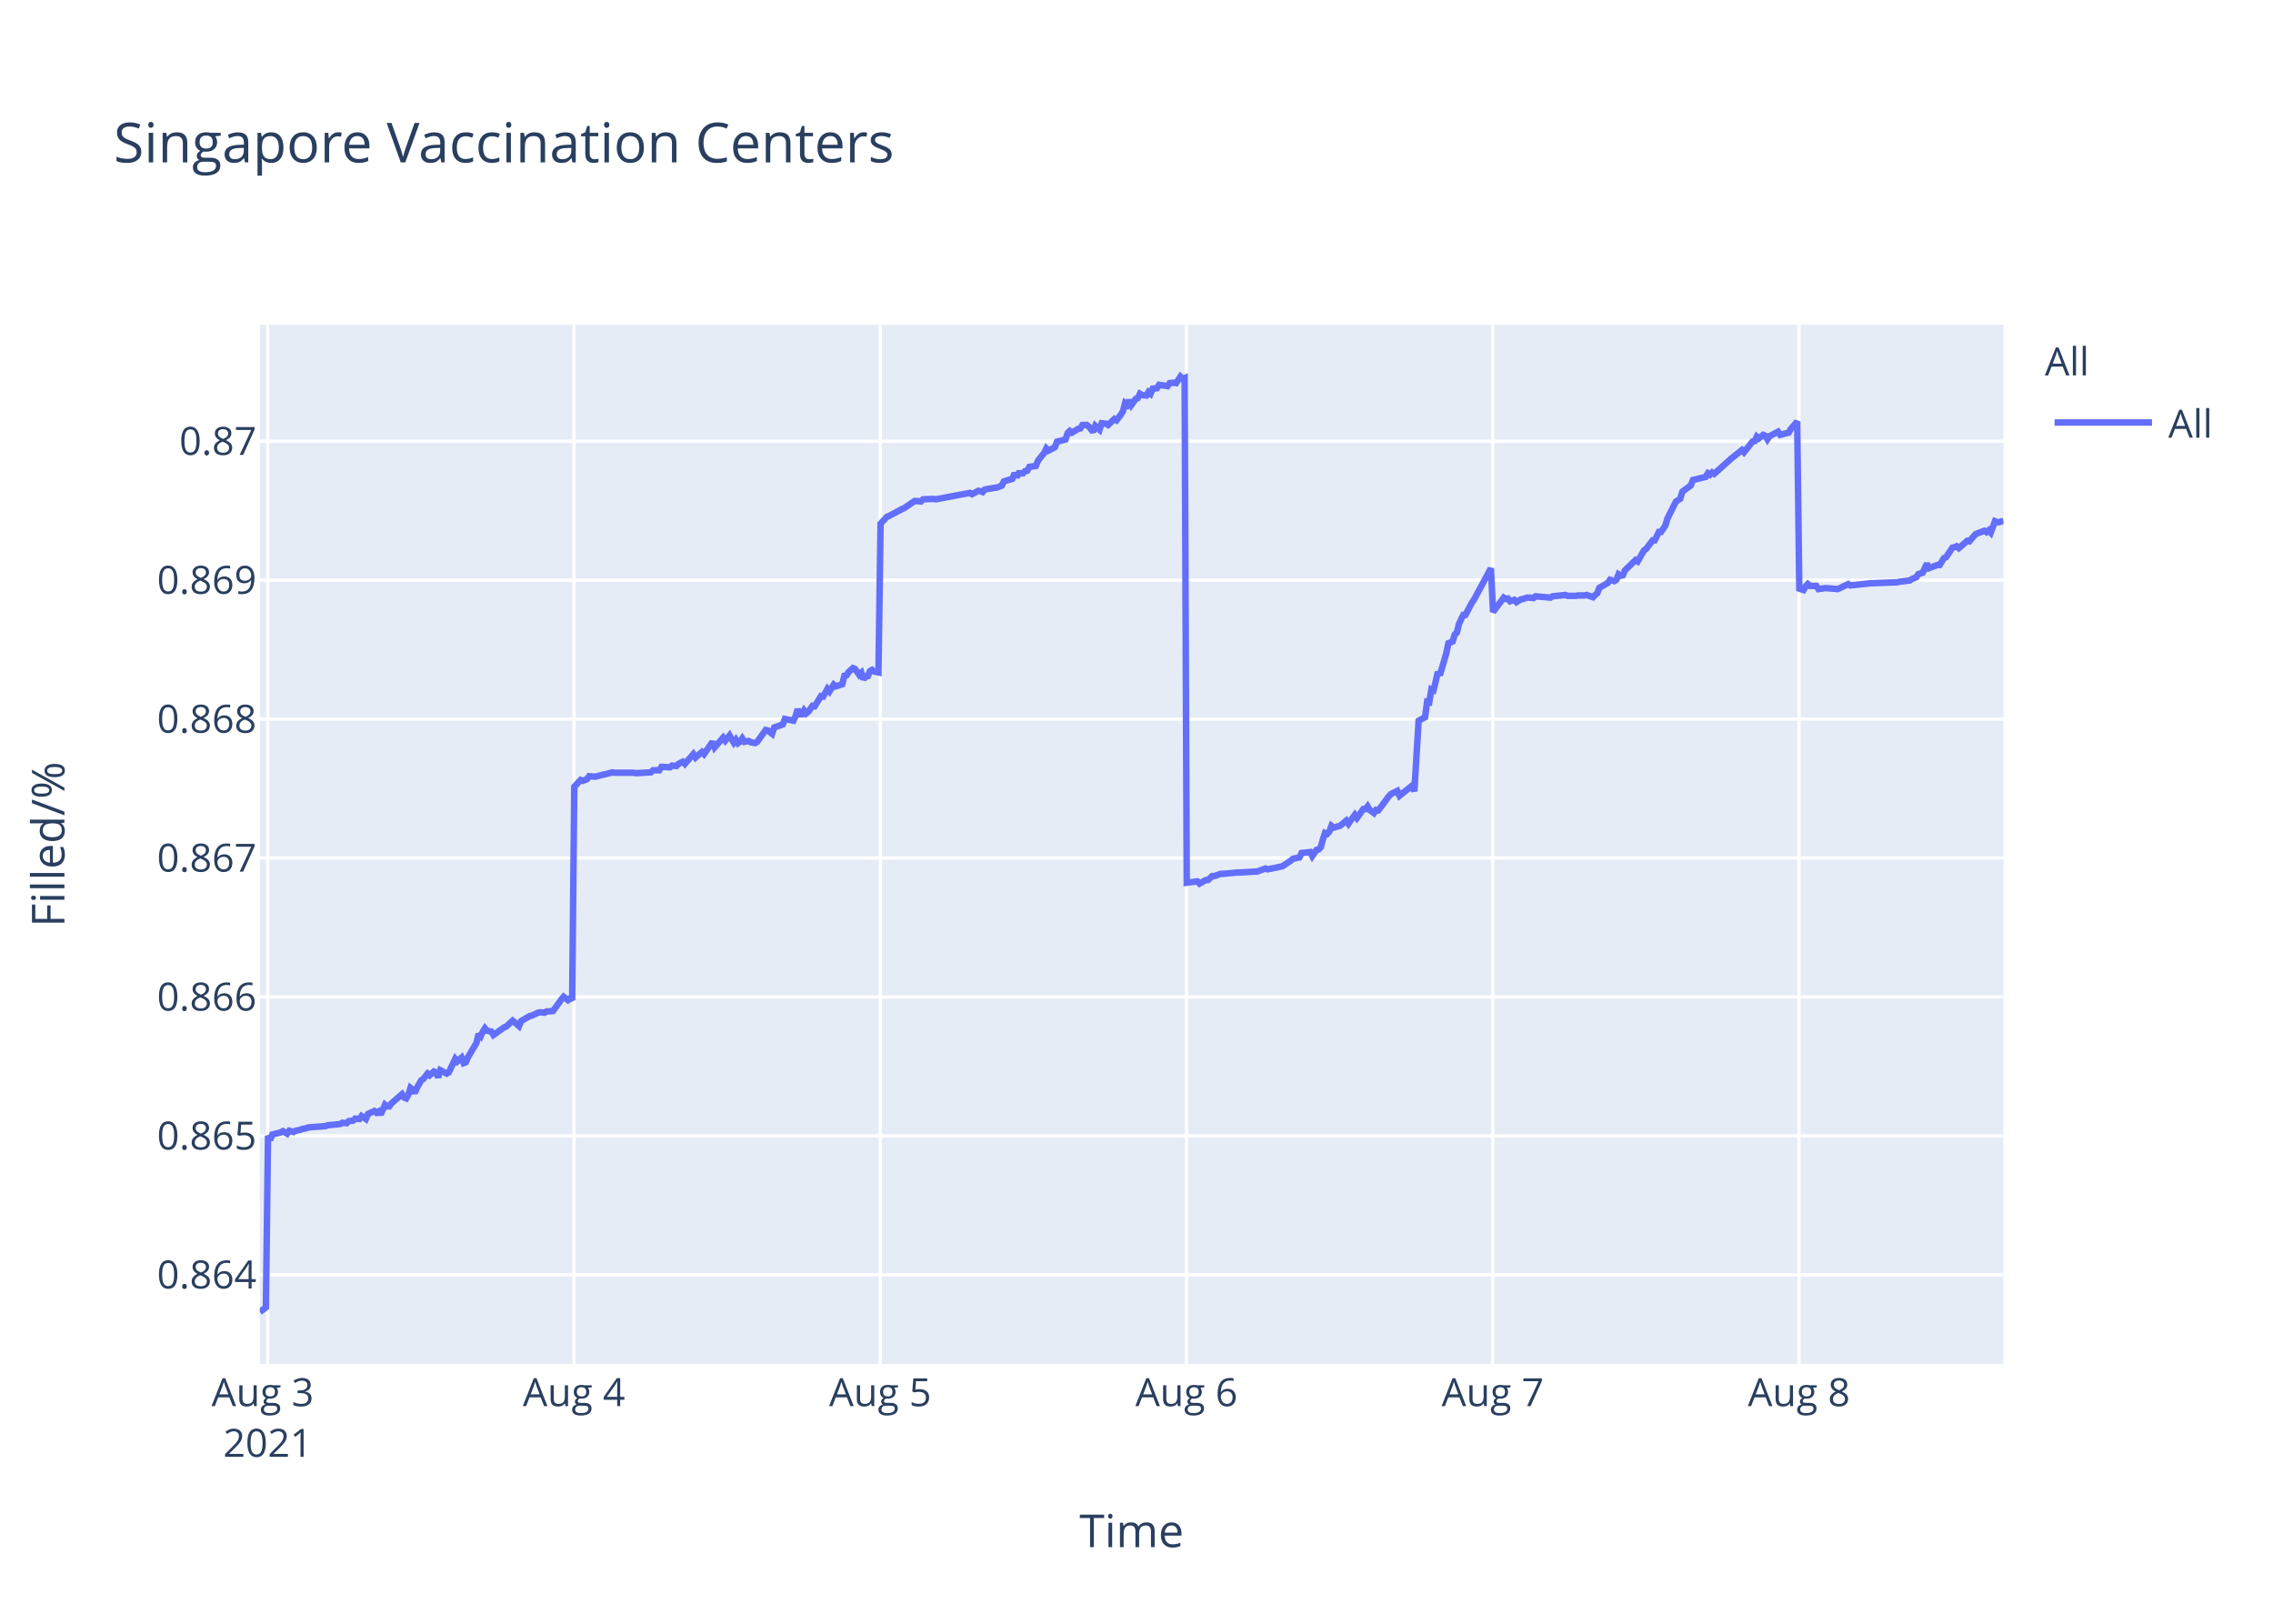
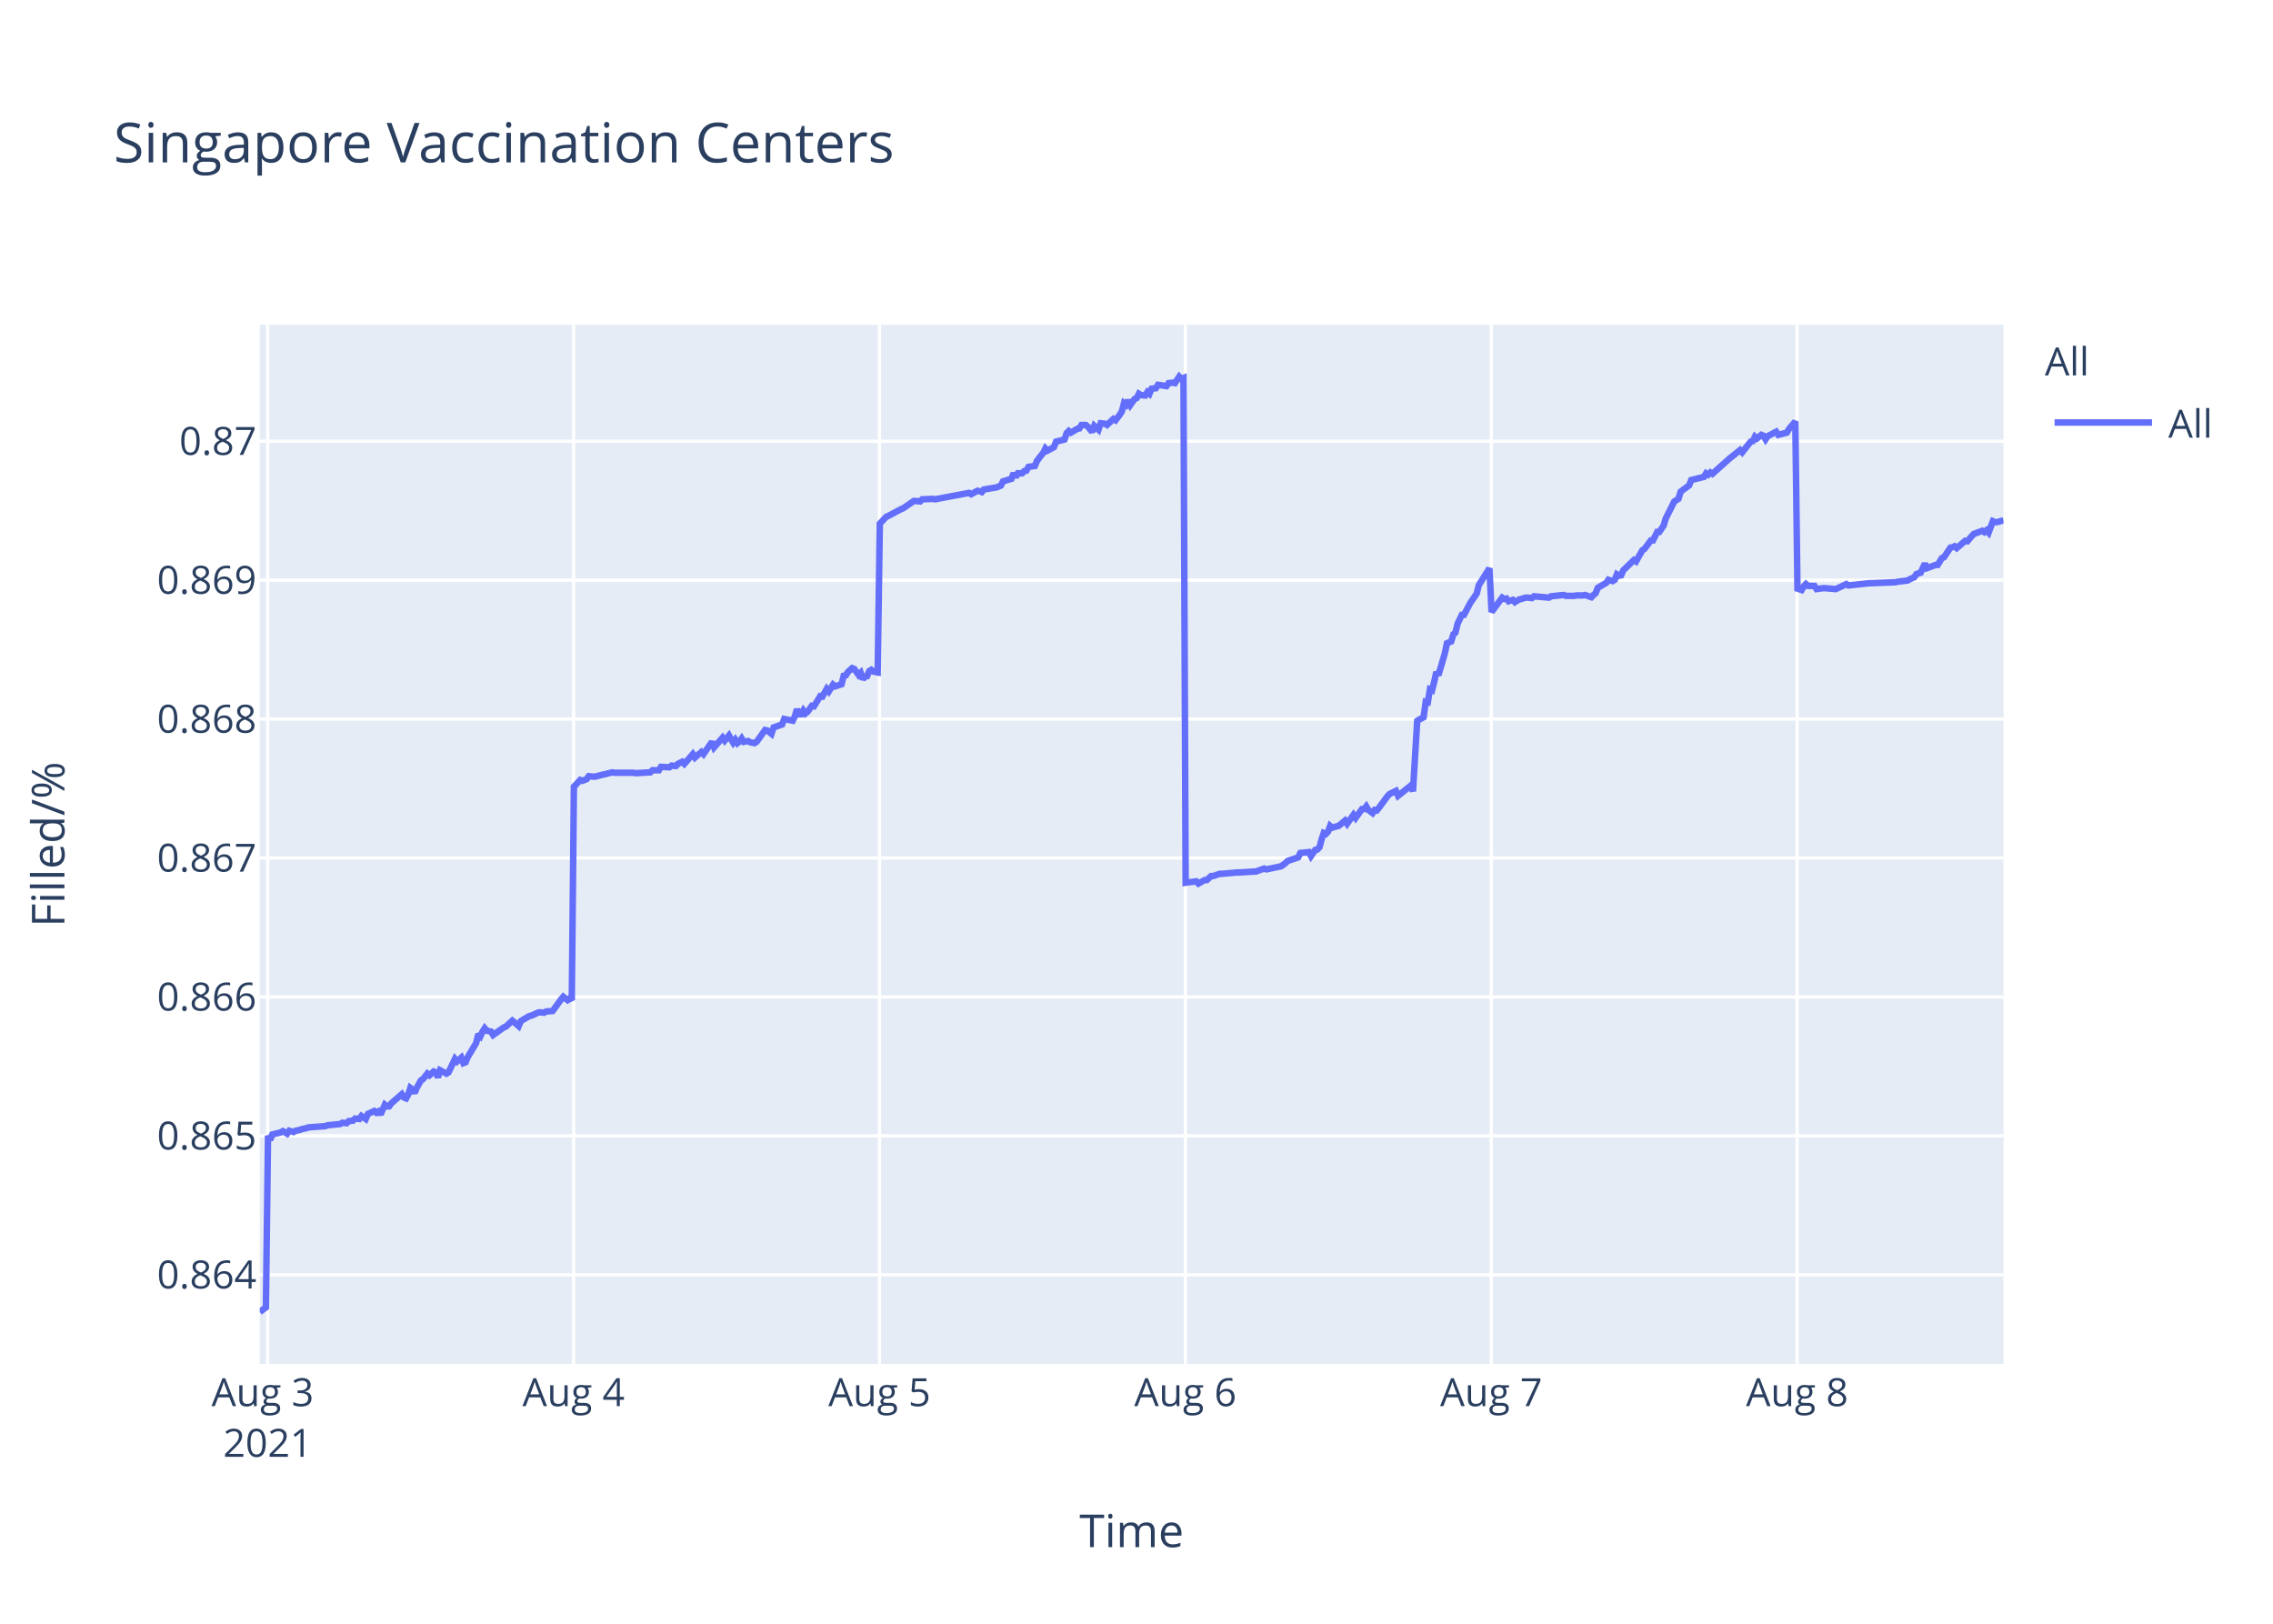
<svg xmlns="http://www.w3.org/2000/svg" class="main-svg" width="700" height="500" style="" viewBox="0 0 700 500">
  <rect x="0" y="0" width="700" height="500" style="fill: rgb(255, 255, 255); fill-opacity: 1;" />
-   <defs id="defs-246317">
+   <defs id="defs-6ed464">
    <g class="clips">
-       <clipPath id="clip246317xyplot" class="plotclip">
+       <clipPath id="clip6ed464xyplot" class="plotclip">
        <rect width="537" height="320" />
      </clipPath>
-       <clipPath class="axesclip" id="clip246317x">
+       <clipPath class="axesclip" id="clip6ed464x">
        <rect x="80" y="0" width="537" height="500" />
      </clipPath>
-       <clipPath class="axesclip" id="clip246317y">
+       <clipPath class="axesclip" id="clip6ed464y">
        <rect x="0" y="100" width="700" height="320" />
      </clipPath>
-       <clipPath class="axesclip" id="clip246317xy">
+       <clipPath class="axesclip" id="clip6ed464xy">
        <rect x="80" y="100" width="537" height="320" />
      </clipPath>
    </g>
    <g class="gradients" />
  </defs>
  <g class="bglayer">
    <rect class="bg" x="80" y="100" width="537" height="320" style="fill: rgb(229, 236, 246); fill-opacity: 1; stroke-width: 0;" />
  </g>
  <g class="layer-below">
    <g class="imagelayer" />
    <g class="shapelayer" />
  </g>
  <g class="cartesianlayer">
    <g class="subplot xy">
      <g class="layer-subplot">
        <g class="shapelayer" />
        <g class="imagelayer" />
      </g>
      <g class="gridlayer">
        <g class="x">
-           <path class="xgrid crisp" transform="translate(82.45,0)" d="M0,100v320" style="stroke: rgb(255, 255, 255); stroke-opacity: 1; stroke-width: 1px;" />
-           <path class="xgrid crisp" transform="translate(176.76,0)" d="M0,100v320" style="stroke: rgb(255, 255, 255); stroke-opacity: 1; stroke-width: 1px;" />
-           <path class="xgrid crisp" transform="translate(271.08,0)" d="M0,100v320" style="stroke: rgb(255, 255, 255); stroke-opacity: 1; stroke-width: 1px;" />
-           <path class="xgrid crisp" transform="translate(365.39,0)" d="M0,100v320" style="stroke: rgb(255, 255, 255); stroke-opacity: 1; stroke-width: 1px;" />
-           <path class="xgrid crisp" transform="translate(459.71,0)" d="M0,100v320" style="stroke: rgb(255, 255, 255); stroke-opacity: 1; stroke-width: 1px;" />
-           <path class="xgrid crisp" transform="translate(554.02,0)" d="M0,100v320" style="stroke: rgb(255, 255, 255); stroke-opacity: 1; stroke-width: 1px;" />
+           <path class="xgrid crisp" transform="translate(82.44,0)" d="M0,100v320" style="stroke: rgb(255, 255, 255); stroke-opacity: 1; stroke-width: 1px;" />
+           <path class="xgrid crisp" transform="translate(176.64,0)" d="M0,100v320" style="stroke: rgb(255, 255, 255); stroke-opacity: 1; stroke-width: 1px;" />
+           <path class="xgrid crisp" transform="translate(270.85,0)" d="M0,100v320" style="stroke: rgb(255, 255, 255); stroke-opacity: 1; stroke-width: 1px;" />
+           <path class="xgrid crisp" transform="translate(365.05,0)" d="M0,100v320" style="stroke: rgb(255, 255, 255); stroke-opacity: 1; stroke-width: 1px;" />
+           <path class="xgrid crisp" transform="translate(459.25,0)" d="M0,100v320" style="stroke: rgb(255, 255, 255); stroke-opacity: 1; stroke-width: 1px;" />
+           <path class="xgrid crisp" transform="translate(553.45,0)" d="M0,100v320" style="stroke: rgb(255, 255, 255); stroke-opacity: 1; stroke-width: 1px;" />
        </g>
        <g class="y">
          <path class="ygrid crisp" transform="translate(0,392.55)" d="M80,0h537" style="stroke: rgb(255, 255, 255); stroke-opacity: 1; stroke-width: 1px;" />
          <path class="ygrid crisp" transform="translate(0,349.77)" d="M80,0h537" style="stroke: rgb(255, 255, 255); stroke-opacity: 1; stroke-width: 1px;" />
          <path class="ygrid crisp" transform="translate(0,306.99)" d="M80,0h537" style="stroke: rgb(255, 255, 255); stroke-opacity: 1; stroke-width: 1px;" />
          <path class="ygrid crisp" transform="translate(0,264.21)" d="M80,0h537" style="stroke: rgb(255, 255, 255); stroke-opacity: 1; stroke-width: 1px;" />
          <path class="ygrid crisp" transform="translate(0,221.43)" d="M80,0h537" style="stroke: rgb(255, 255, 255); stroke-opacity: 1; stroke-width: 1px;" />
          <path class="ygrid crisp" transform="translate(0,178.65)" d="M80,0h537" style="stroke: rgb(255, 255, 255); stroke-opacity: 1; stroke-width: 1px;" />
          <path class="ygrid crisp" transform="translate(0,135.87)" d="M80,0h537" style="stroke: rgb(255, 255, 255); stroke-opacity: 1; stroke-width: 1px;" />
        </g>
      </g>
      <g class="zerolinelayer" />
      <path class="xlines-below" />
      <path class="ylines-below" />
      <g class="overlines-below" />
      <g class="xaxislayer-below" />
      <g class="yaxislayer-below" />
      <g class="overaxes-below" />
-       <g class="plot" transform="translate(80,100)" clip-path="url('#clip246317xyplot')">
+       <g class="plot" transform="translate(80,100)" clip-path="url('#clip6ed464xyplot')">
        <g class="scatterlayer mlayer">
-           <g class="trace scatter trace3eb19f" style="stroke-miterlimit: 2; opacity: 1;">
+           <g class="trace scatter tracef8a2a0" style="stroke-miterlimit: 2; opacity: 1;">
            <g class="fills" />
            <g class="errorbars" />
            <g class="lines">
-               <path class="js-line" d="M0,304L1.89,302.59L2.54,249.74L3.2,251.04L3.85,249.35L6.47,248.71L7.13,248.32L8.44,249.1L9.09,248.19L10.4,248.58L11.06,248.19L12.37,247.93L13.02,247.67L14.33,247.41L14.99,247.16L20.23,246.77L20.88,246.51L24.81,246.12L25.47,245.73L26.78,245.86L27.43,245.22L28.74,245.09L29.39,244.44L30.71,244.57L31.36,243.66L32.67,244.57L33.33,243.02L35.29,242.11L35.94,242.63L36.6,242.24L37.26,243.15L38.57,240.17L39.22,240.69L39.87,240.69L40.53,239.78L43.81,236.94L44.46,237.97L45.11,238.23L45.77,237.07L46.42,235L47.08,235.51L47.73,236.55L48.39,235L49.7,232.67L50.35,232.28L51.67,230.6L52.32,231.12L53.63,229.95L54.28,230.21L54.94,231.76L55.59,229.56L57.56,230.6L58.22,230.21L60.18,226.07L60.83,226.85L62.14,225.68L62.8,227.36L63.45,227.11L64.11,225.55L66.73,221.16L67.38,218.44L68.04,219.09L68.69,217.66L69.35,216.63L70,217.4L71.31,217.66L71.97,218.7L75.24,216.37L75.9,216.11L77.86,214.3L78.52,214.82L79.83,215.98L80.48,214.43L83.11,212.88L83.76,212.75L85.72,211.84L86.37,211.71L87.69,211.84L88.34,211.45L90.31,211.32L90.96,210.42L92.93,207.7L93.58,206.93L94.89,207.96L95.55,207.44L96.2,207.96L96.86,142.27L98.82,140.18L99.48,140.44L100.79,139.92L101.44,139.01L102.75,139.14L103.41,139.14L106.03,138.48L106.68,138.35L108.65,137.83L109.3,137.96L115.19,137.96L115.85,138.09L120.43,137.83L121.09,137.18L123.05,137.18L123.71,136.14L126.33,136.27L126.98,135.74L128.29,135.88L128.95,135.22L130.26,134.57L130.91,135.22L133.53,132.22L134.19,133.27L136.15,131.57L136.81,132.22L139.43,128.44L140.08,130.14L142.7,127.14L143.36,128.05L144.67,126.48L145.32,127.66L145.98,128.7L146.63,127.79L147.29,128.83L147.94,128.31L148.59,127.4L149.25,128.44L150.56,128.18L151.22,128.57L152.53,128.83L153.18,128.44L155.81,124.79L156.46,124.92L157.78,125.96L158.43,124.01L161.05,123.09L161.71,121.4L164.33,121.92L164.98,120.61L165.64,118.4L166.29,119.96L166.95,119.96L167.6,118.79L168.26,119.7L168.91,119.18L170.22,117.35L170.88,117.48L172.84,114.35L173.5,114.48L174.81,112.14L175.46,112.92L176.77,110.83L177.43,111.35L179.39,110.7L180.04,108.09L180.7,107.96L181.35,106.92L182.67,105.74L183.32,106L184.63,107.83L185.29,107.18L185.95,109.13L186.6,108.35L187.25,108.22L187.9,106.66L188.56,106.27L189.22,106.79L190.53,107.05L191.18,61.25L193.14,59.15L193.8,58.88L197.73,56.78L198.38,56.52L201.66,54.28L202.32,54.28L203.62,54.41L204.28,53.75L207.55,53.62L208.21,53.75L218.69,51.78L219.34,52.18L221.31,51.12L221.96,51.25L222.62,51.52L223.27,50.73L227.2,50.07L228.51,49.54L229.16,48.23L230.47,47.83L231.78,47.44L232.44,45.73L233.09,46.91L233.75,45.73L235.06,45.73L235.71,45.07L236.37,44.94L237.02,43.76L238.99,43.49L239.64,41.91L240.95,40.2L241.61,39.42L242.24,38.1L242.89,38.76L244.86,37.71L245.51,36L248.14,35.34L248.79,33.36L249.45,32.71L250.1,33.23L251.41,32.44L252.07,32.05L252.72,31.92L253.37,30.86L254.69,30.86L255.34,31.39L256.65,32.97L257.31,31.13L258.62,32.31L259.28,30.34L260.58,30.47L261.24,30.86L263.2,29.02L263.86,29.42L265.16,27.71L265.82,26.66L266.48,24.16L267.13,24.68L267.78,23.24L268.44,24.68L269.75,22.84L270.41,22.58L271.06,21.26L271.71,21.66L273.03,21.79L273.68,20.74L274.33,21.26L274.99,19.68L276.3,19.55L276.96,18.5L279.57,18.89L280.23,17.97L281.54,17.84L282.2,17.97L283.51,16L284.16,16.66L284.82,16.39L285.47,171.81L288.75,171.4L289.4,172.08L291.37,170.99L292.02,170.99L293.33,169.76L293.98,169.76L295.95,169.08L296.61,169.08L301.19,168.67L301.85,168.67L306.43,168.39L307.09,168.39L309.7,167.44L310.36,167.71L314.28,166.89L314.94,166.75L317.56,164.98L318.21,164.43L320.18,164.02L320.84,162.66L323.48,162.38L324.13,163.61L325.44,161.7L326.1,161.57L326.75,160.88L327.41,158.43L328.06,156.51L328.72,156.79L329.37,156.1L330.03,154.33L330.68,154.88L331.99,154.47L332.65,154.33L334.61,152.69L335.27,153.65L337.23,150.92L337.89,151.87L339.85,149.14L340.51,149.14L341.16,148.32L341.82,149.41L343.13,150.37L343.78,149.41L344.44,149.55L345.1,148.73L347.72,145.18L348.37,144.5L350.33,143.54L350.99,145.04L354.92,141.9L355.57,143.68L356.88,121.97L357.54,121.56L358.85,120.88L359.5,116.1L360.16,116.24L360.81,112.28L361.47,112.55L362.12,109.96L362.78,106.95L363.43,107.91L365.39,101.22L366.05,98.08L367.36,97.53L368.02,95.35L368.67,94.8L369.33,92.07L370.64,89.34L371.29,89.34L373.25,85.65L373.91,84.7L379.15,75L379.81,88.44L383.09,84.03L383.74,84.45L384.39,84.31L385.05,85.14L386.36,84.72L387.01,85.41L388.32,84.59L388.97,84.45L390.29,84.03L390.94,84.03L392.25,84.17L392.91,83.62L397.49,84.03L398.15,83.62L402.08,83.21L402.73,83.48L405.35,83.48L406,83.35L407.97,83.35L408.62,83.21L410.59,83.9L411.24,83.21L411.9,82.66L412.55,81.01L415.17,79.49L415.83,78.53L417.14,78.94L417.79,78.53L418.45,76.87L419.1,77.29L419.76,77.15L420.41,75.63L423.69,72.47L424.34,72.88L426.31,69.44L426.96,69.02L428.93,66.41L429.58,66.41L430.89,63.79L431.54,63.79L432.86,61.86L433.51,59.66L436.13,54.43L436.79,54.01L437.44,53.6L438.1,51.4L440.72,49.47L441.37,47.82L445.3,46.85L445.96,45.75L446.61,46.16L447.27,45.48L447.92,45.89L453.16,41.21L456.44,38.59L457.09,39.28L459.71,35.97L460.37,35.84L461.02,34.46L461.68,35.01L462.99,33.91L463.64,34.18L464.3,35.28L464.95,34.32L467.57,32.94L468.23,33.91L470.85,33.22L471.5,32.12L473.47,29.78L474.12,81.26L475.43,81.68L476.09,80.56L476.74,79.86L477.39,80.42L479.36,80.42L480.02,81.4L481.98,81.12L482.64,81.12L485.91,81.4L486.57,81.12L489.19,79.86L489.84,80.28L496.39,79.58L497.05,79.58L504.25,79.3L504.9,79.16L508.18,78.74L508.83,78.31L510.14,77.75L510.8,76.77L512.11,76.35L512.76,74.95L513.42,73.55L514.07,74.95L516.69,73.97L517.35,73.97L518.66,71.86L519.31,71.58L521.28,68.64L521.93,68.5L522.59,68.22L523.24,68.78L525.86,66.53L526.52,66.67L527.83,65.13L528.48,64.43L531.1,63.45L531.76,63.87L532.41,63.31L533.07,64.01L534.38,60.5L535.03,60.78L535.69,60.78L537,60.36" style="vector-effect: non-scaling-stroke; fill: none; stroke: rgb(99, 110, 250); stroke-opacity: 1; stroke-width: 2px; opacity: 1;" />
+               <path class="js-line" d="M0,304L1.89,302.59L2.54,249.74L3.19,251.04L3.85,249.35L6.46,248.71L7.12,248.32L8.43,249.1L9.08,248.19L10.39,248.58L11.05,248.19L12.35,247.93L13.01,247.67L14.31,247.41L14.97,247.16L20.2,246.77L20.86,246.51L24.78,246.12L25.44,245.73L26.75,245.86L27.4,245.22L28.7,245.09L29.36,244.44L30.67,244.57L31.32,243.66L32.63,244.57L33.29,243.02L35.25,242.11L35.9,242.63L36.56,242.24L37.21,243.15L38.52,240.17L39.17,240.69L39.83,240.69L40.48,239.78L43.75,236.94L44.41,237.97L45.06,238.23L45.71,237.07L46.37,235L47.02,235.51L47.68,236.55L48.33,235L49.64,232.67L50.29,232.28L51.6,230.6L52.26,231.12L53.56,229.95L54.22,230.21L54.87,231.76L55.52,229.56L57.49,230.6L58.14,230.21L60.11,226.07L60.76,226.85L62.07,225.68L62.72,227.36L63.38,227.11L64.03,225.55L66.65,221.16L67.3,218.44L67.96,219.09L68.61,217.66L69.27,216.63L69.92,217.4L71.23,217.66L71.88,218.7L75.15,216.37L75.81,216.11L77.77,214.3L78.42,214.82L79.73,215.98L80.38,214.43L83.01,212.88L83.66,212.75L85.62,211.84L86.27,211.71L87.58,211.84L88.24,211.45L90.2,211.32L90.85,210.42L92.82,207.7L93.47,206.93L94.78,207.96L95.43,207.44L96.09,207.96L96.74,142.27L98.7,140.18L99.36,140.44L100.67,139.92L101.32,139.01L102.63,139.14L103.28,139.14L105.9,138.48L106.55,138.35L108.51,137.83L109.17,137.96L115.05,137.96L115.71,138.09L120.29,137.83L120.94,137.18L122.9,137.18L123.56,136.14L126.17,136.27L126.83,135.74L128.14,135.88L128.79,135.22L130.1,134.57L130.75,135.22L133.37,132.22L134.03,133.27L135.99,131.57L136.64,132.22L139.26,128.44L139.91,130.14L142.53,127.14L143.19,128.05L144.49,126.48L145.15,127.66L145.8,128.7L146.45,127.79L147.11,128.83L147.76,128.31L148.42,127.4L149.07,128.44L150.38,128.18L151.03,128.57L152.34,128.83L153,128.44L155.62,124.79L156.27,124.92L157.58,125.96L158.24,124.01L160.86,123.09L161.51,121.4L164.13,121.92L164.78,120.61L165.43,118.4L166.09,119.96L166.75,119.96L167.4,118.79L168.05,119.7L168.71,119.18L170.02,117.35L170.67,117.48L172.63,114.35L173.29,114.48L174.6,112.14L175.25,112.92L176.56,110.83L177.21,111.35L179.17,110.7L179.83,108.09L180.48,107.96L181.13,106.92L182.44,105.74L183.1,106L184.41,107.83L185.06,107.18L185.72,109.13L186.37,108.35L187.02,108.22L187.68,106.66L188.33,106.27L188.99,106.79L190.29,107.05L190.95,61.25L192.91,59.15L193.56,58.88L197.49,56.78L198.14,56.52L201.41,54.28L202.07,54.28L203.38,54.41L204.03,53.75L207.3,53.62L207.96,53.75L218.42,51.78L219.08,52.18L221.04,51.12L221.69,51.25L222.35,51.52L223,50.73L226.92,50.07L228.23,49.54L228.89,48.23L230.19,47.83L231.5,47.44L232.16,45.73L232.81,46.91L233.47,45.73L234.78,45.73L235.43,45.07L236.08,44.94L236.74,43.76L238.7,43.49L239.35,41.91L240.66,40.2L241.32,39.42L241.95,38.1L242.6,38.76L244.56,37.71L245.22,36L247.84,35.34L248.49,33.36L249.14,32.71L249.8,33.23L251.1,32.44L251.76,32.05L252.42,31.92L253.07,30.86L254.38,30.86L255.03,31.39L256.34,32.97L257,31.13L258.3,32.31L258.97,30.34L260.27,30.47L260.92,30.86L262.88,29.02L263.54,29.42L264.84,27.71L265.5,26.66L266.15,24.16L266.81,24.68L267.46,23.24L268.12,24.68L269.43,22.84L270.08,22.58L270.73,21.26L271.38,21.66L272.7,21.79L273.35,20.74L274,21.26L274.66,19.68L275.96,19.55L276.62,18.5L279.24,18.89L279.89,17.97L281.2,17.84L281.85,17.97L283.16,16L283.81,16.66L284.47,16.39L285.13,171.81L288.4,171.4L289.05,172.08L291.01,170.99L291.67,170.99L292.98,169.76L293.63,169.76L295.59,169.08L296.25,169.08L300.83,168.67L301.48,168.67L306.06,168.39L306.71,168.39L309.33,167.44L309.98,167.71L313.9,166.89L314.56,166.75L315.86,165.8L316.52,165.12L319.79,164.02L320.45,162.66L323.09,162.38L323.74,163.61L325.05,161.7L325.7,161.57L326.36,160.88L327.01,158.43L327.66,156.51L328.32,156.79L328.98,156.1L329.63,154.33L330.28,154.88L331.59,154.47L332.25,154.33L334.21,152.69L334.86,153.65L336.82,150.92L337.48,151.87L339.44,149.14L340.1,149.14L340.75,148.32L341.4,149.41L342.71,150.37L343.37,149.41L344.02,149.55L344.68,148.73L347.29,145.18L347.95,144.5L349.91,143.54L350.56,145.04L354.49,141.9L355.14,143.68L356.45,121.97L357.11,121.56L358.41,120.88L359.07,116.1L359.72,116.24L360.37,112.28L361.03,112.55L361.68,109.96L362.34,106.95L362.99,107.91L364.95,101.22L365.61,98.08L366.92,97.53L367.57,95.35L368.22,94.8L368.88,92.07L370.19,89.34L370.84,89.34L372.8,85.65L373.46,84.7L374.77,82.78L375.42,80.19L378.69,75L379.35,88.44L382.62,84.03L383.28,84.45L383.93,84.31L384.58,85.14L385.89,84.72L386.54,85.41L387.85,84.59L388.5,84.45L389.82,84.03L390.47,84.03L391.78,84.17L392.43,83.62L397.01,84.03L397.67,83.62L401.59,83.21L402.24,83.48L404.86,83.48L405.51,83.35L407.47,83.35L408.13,83.21L410.09,83.9L410.74,83.21L411.4,82.66L412.05,81.01L414.67,79.49L415.33,78.53L416.63,78.94L417.29,78.53L417.94,76.87L418.6,77.29L419.25,77.15L419.9,75.63L423.18,72.47L423.83,72.88L425.79,69.44L426.44,69.02L428.41,66.41L429.06,66.41L430.37,63.79L431.02,63.79L432.33,61.86L432.99,59.66L435.61,54.43L436.26,54.01L436.91,53.6L437.57,51.4L440.19,49.47L440.84,47.82L444.76,46.85L445.42,45.75L446.07,46.16L446.73,45.48L447.38,45.89L452.61,41.21L455.88,38.59L456.54,39.28L459.16,35.97L459.81,35.84L460.47,34.46L461.12,35.01L462.43,33.91L463.08,34.18L463.74,35.28L464.39,34.32L467.01,32.94L467.66,33.91L470.28,33.22L470.93,32.12L472.89,29.78L473.55,81.26L474.85,81.68L475.51,80.56L476.16,79.86L476.82,80.42L478.78,80.42L479.44,81.4L481.4,81.12L482.05,81.12L485.33,81.4L485.98,81.12L488.59,79.86L489.25,80.28L495.79,79.58L496.45,79.58L503.64,79.3L504.29,79.16L507.56,78.74L508.22,78.31L509.53,77.75L510.18,76.77L511.49,76.35L512.14,74.95L512.8,73.55L513.45,74.95L516.06,73.97L516.72,73.97L518.03,71.86L518.69,71.58L520.65,68.64L521.3,68.5L521.95,68.22L522.61,68.78L525.22,66.53L525.88,66.67L527.19,65.13L527.84,64.43L530.46,63.45L531.11,63.87L531.77,63.31L532.42,64.01L533.73,60.5L534.39,60.78L535.04,60.78L537,60.22" style="vector-effect: non-scaling-stroke; fill: none; stroke: rgb(99, 110, 250); stroke-opacity: 1; stroke-width: 2px; opacity: 1;" />
            </g>
            <g class="points" />
            <g class="text" />
          </g>
        </g>
      </g>
      <g class="overplot" />
      <path class="xlines-above crisp" d="M0,0" style="fill: none;" />
      <path class="ylines-above crisp" d="M0,0" style="fill: none;" />
      <g class="overlines-above" />
      <g class="xaxislayer-above">
        <g class="xtick">
-           <text text-anchor="middle" x="0" y="433" transform="translate(82.45,0)" style="font-family: 'Open Sans', verdana, arial, sans-serif; font-size: 12px; fill: rgb(42, 63, 95); fill-opacity: 1; white-space: pre;">
+           <text text-anchor="middle" x="0" y="433" transform="translate(82.44,0)" style="font-family: 'Open Sans', verdana, arial, sans-serif; font-size: 12px; fill: rgb(42, 63, 95); fill-opacity: 1; white-space: pre;">
            <tspan class="line" dy="0em" x="0" y="433">Aug 3</tspan>
            <tspan class="line" dy="1.3em" x="0" y="433">2021</tspan>
          </text>
        </g>
        <g class="xtick">
-           <text text-anchor="middle" x="0" y="433" transform="translate(176.76,0)" style="font-family: 'Open Sans', verdana, arial, sans-serif; font-size: 12px; fill: rgb(42, 63, 95); fill-opacity: 1; white-space: pre;">Aug 4</text>
+           <text text-anchor="middle" x="0" y="433" transform="translate(176.64,0)" style="font-family: 'Open Sans', verdana, arial, sans-serif; font-size: 12px; fill: rgb(42, 63, 95); fill-opacity: 1; white-space: pre;">Aug 4</text>
        </g>
        <g class="xtick">
-           <text text-anchor="middle" x="0" y="433" transform="translate(271.08,0)" style="font-family: 'Open Sans', verdana, arial, sans-serif; font-size: 12px; fill: rgb(42, 63, 95); fill-opacity: 1; white-space: pre;">Aug 5</text>
+           <text text-anchor="middle" x="0" y="433" transform="translate(270.85,0)" style="font-family: 'Open Sans', verdana, arial, sans-serif; font-size: 12px; fill: rgb(42, 63, 95); fill-opacity: 1; white-space: pre;">Aug 5</text>
        </g>
        <g class="xtick">
-           <text text-anchor="middle" x="0" y="433" transform="translate(365.39,0)" style="font-family: 'Open Sans', verdana, arial, sans-serif; font-size: 12px; fill: rgb(42, 63, 95); fill-opacity: 1; white-space: pre;">Aug 6</text>
+           <text text-anchor="middle" x="0" y="433" transform="translate(365.05,0)" style="font-family: 'Open Sans', verdana, arial, sans-serif; font-size: 12px; fill: rgb(42, 63, 95); fill-opacity: 1; white-space: pre;">Aug 6</text>
        </g>
        <g class="xtick">
-           <text text-anchor="middle" x="0" y="433" transform="translate(459.71,0)" style="font-family: 'Open Sans', verdana, arial, sans-serif; font-size: 12px; fill: rgb(42, 63, 95); fill-opacity: 1; white-space: pre;">Aug 7</text>
+           <text text-anchor="middle" x="0" y="433" transform="translate(459.25,0)" style="font-family: 'Open Sans', verdana, arial, sans-serif; font-size: 12px; fill: rgb(42, 63, 95); fill-opacity: 1; white-space: pre;">Aug 7</text>
        </g>
        <g class="xtick">
-           <text text-anchor="middle" x="0" y="433" transform="translate(554.02,0)" style="font-family: 'Open Sans', verdana, arial, sans-serif; font-size: 12px; fill: rgb(42, 63, 95); fill-opacity: 1; white-space: pre;">Aug 8</text>
+           <text text-anchor="middle" x="0" y="433" transform="translate(553.45,0)" style="font-family: 'Open Sans', verdana, arial, sans-serif; font-size: 12px; fill: rgb(42, 63, 95); fill-opacity: 1; white-space: pre;">Aug 8</text>
        </g>
      </g>
      <g class="yaxislayer-above">
        <g class="ytick">
          <text text-anchor="end" x="79" y="4.2" transform="translate(0,392.55)" style="font-family: 'Open Sans', verdana, arial, sans-serif; font-size: 12px; fill: rgb(42, 63, 95); fill-opacity: 1; white-space: pre;">0.864</text>
        </g>
        <g class="ytick">
          <text text-anchor="end" x="79" y="4.2" transform="translate(0,349.77)" style="font-family: 'Open Sans', verdana, arial, sans-serif; font-size: 12px; fill: rgb(42, 63, 95); fill-opacity: 1; white-space: pre;">0.865</text>
        </g>
        <g class="ytick">
          <text text-anchor="end" x="79" y="4.2" transform="translate(0,306.99)" style="font-family: 'Open Sans', verdana, arial, sans-serif; font-size: 12px; fill: rgb(42, 63, 95); fill-opacity: 1; white-space: pre;">0.866</text>
        </g>
        <g class="ytick">
          <text text-anchor="end" x="79" y="4.2" transform="translate(0,264.21)" style="font-family: 'Open Sans', verdana, arial, sans-serif; font-size: 12px; fill: rgb(42, 63, 95); fill-opacity: 1; white-space: pre;">0.867</text>
        </g>
        <g class="ytick">
          <text text-anchor="end" x="79" y="4.2" transform="translate(0,221.43)" style="font-family: 'Open Sans', verdana, arial, sans-serif; font-size: 12px; fill: rgb(42, 63, 95); fill-opacity: 1; white-space: pre;">0.868</text>
        </g>
        <g class="ytick">
          <text text-anchor="end" x="79" y="4.2" transform="translate(0,178.65)" style="font-family: 'Open Sans', verdana, arial, sans-serif; font-size: 12px; fill: rgb(42, 63, 95); fill-opacity: 1; white-space: pre;">0.869</text>
        </g>
        <g class="ytick">
          <text text-anchor="end" x="79" y="4.2" transform="translate(0,135.87)" style="font-family: 'Open Sans', verdana, arial, sans-serif; font-size: 12px; fill: rgb(42, 63, 95); fill-opacity: 1; white-space: pre;">0.87</text>
        </g>
      </g>
      <g class="overaxes-above" />
    </g>
  </g>
  <g class="polarlayer" />
  <g class="ternarylayer" />
  <g class="geolayer" />
  <g class="funnelarealayer" />
  <g class="pielayer" />
  <g class="treemaplayer" />
  <g class="sunburstlayer" />
  <g class="glimages" />
-   <defs id="topdefs-246317">
+   <defs id="topdefs-6ed464">
    <g class="clips" />
-     <clipPath id="legend246317">
+     <clipPath id="legend6ed464">
      <rect width="60" height="45" x="0" y="0" />
    </clipPath>
  </defs>
  <g class="layer-above">
    <g class="imagelayer" />
    <g class="shapelayer" />
  </g>
  <g class="infolayer">
    <g class="legend" pointer-events="all" transform="translate(627.74,100)">
      <rect class="bg" shape-rendering="crispEdges" width="60" height="45" x="0" y="0" style="stroke: rgb(68, 68, 68); stroke-opacity: 1; fill: rgb(255, 255, 255); fill-opacity: 1; stroke-width: 0px;" />
-       <g class="scrollbox" transform="" clip-path="url('#legend246317')">
+       <g class="scrollbox" transform="" clip-path="url('#legend6ed464')">
        <text class="legendtitletext" text-anchor="start" x="2" y="15.6" style="font-family: 'Open Sans', verdana, arial, sans-serif; font-size: 12px; fill: rgb(42, 63, 95); fill-opacity: 1; white-space: pre;">All</text>
        <g class="groups" transform="">
          <g class="traces" transform="translate(0,30.1)" style="opacity: 1;">
            <text class="legendtext" text-anchor="start" x="40" y="4.68" style="font-family: 'Open Sans', verdana, arial, sans-serif; font-size: 12px; fill: rgb(42, 63, 95); fill-opacity: 1; white-space: pre;">All</text>
            <g class="layers" style="opacity: 1;">
              <g class="legendfill" />
              <g class="legendlines">
                <path class="js-line" d="M5,0h30" style="fill: none; stroke: rgb(99, 110, 250); stroke-opacity: 1; stroke-width: 2px;" />
              </g>
              <g class="legendsymbols">
                <g class="legendpoints" />
              </g>
            </g>
            <rect class="legendtoggle" x="0" y="-9.5" width="54.891" height="19" style="fill: rgb(0, 0, 0); fill-opacity: 0;" />
          </g>
        </g>
      </g>
      <rect class="scrollbar" rx="20" ry="3" width="0" height="0" x="0" y="0" style="fill: rgb(128, 139, 164); fill-opacity: 1;" />
    </g>
    <g class="g-gtitle">
      <text class="gtitle" x="35" y="50" text-anchor="start" dy="0em" style="font-family: 'Open Sans', verdana, arial, sans-serif; font-size: 17px; fill: rgb(42, 63, 95); opacity: 1; font-weight: normal; white-space: pre;">Singapore Vaccination Centers</text>
    </g>
    <g class="g-xtitle">
      <text class="xtitle" x="348.5" y="476.409" text-anchor="middle" style="font-family: 'Open Sans', verdana, arial, sans-serif; font-size: 14px; fill: rgb(42, 63, 95); opacity: 1; font-weight: normal; white-space: pre;">Time</text>
    </g>
    <g class="g-ytitle">
      <text class="ytitle" transform="rotate(-90,19.84063,260)" x="19.841" y="260" text-anchor="middle" style="font-family: 'Open Sans', verdana, arial, sans-serif; font-size: 14px; fill: rgb(42, 63, 95); opacity: 1; font-weight: normal; white-space: pre;">Filled/%</text>
    </g>
  </g>
</svg>
